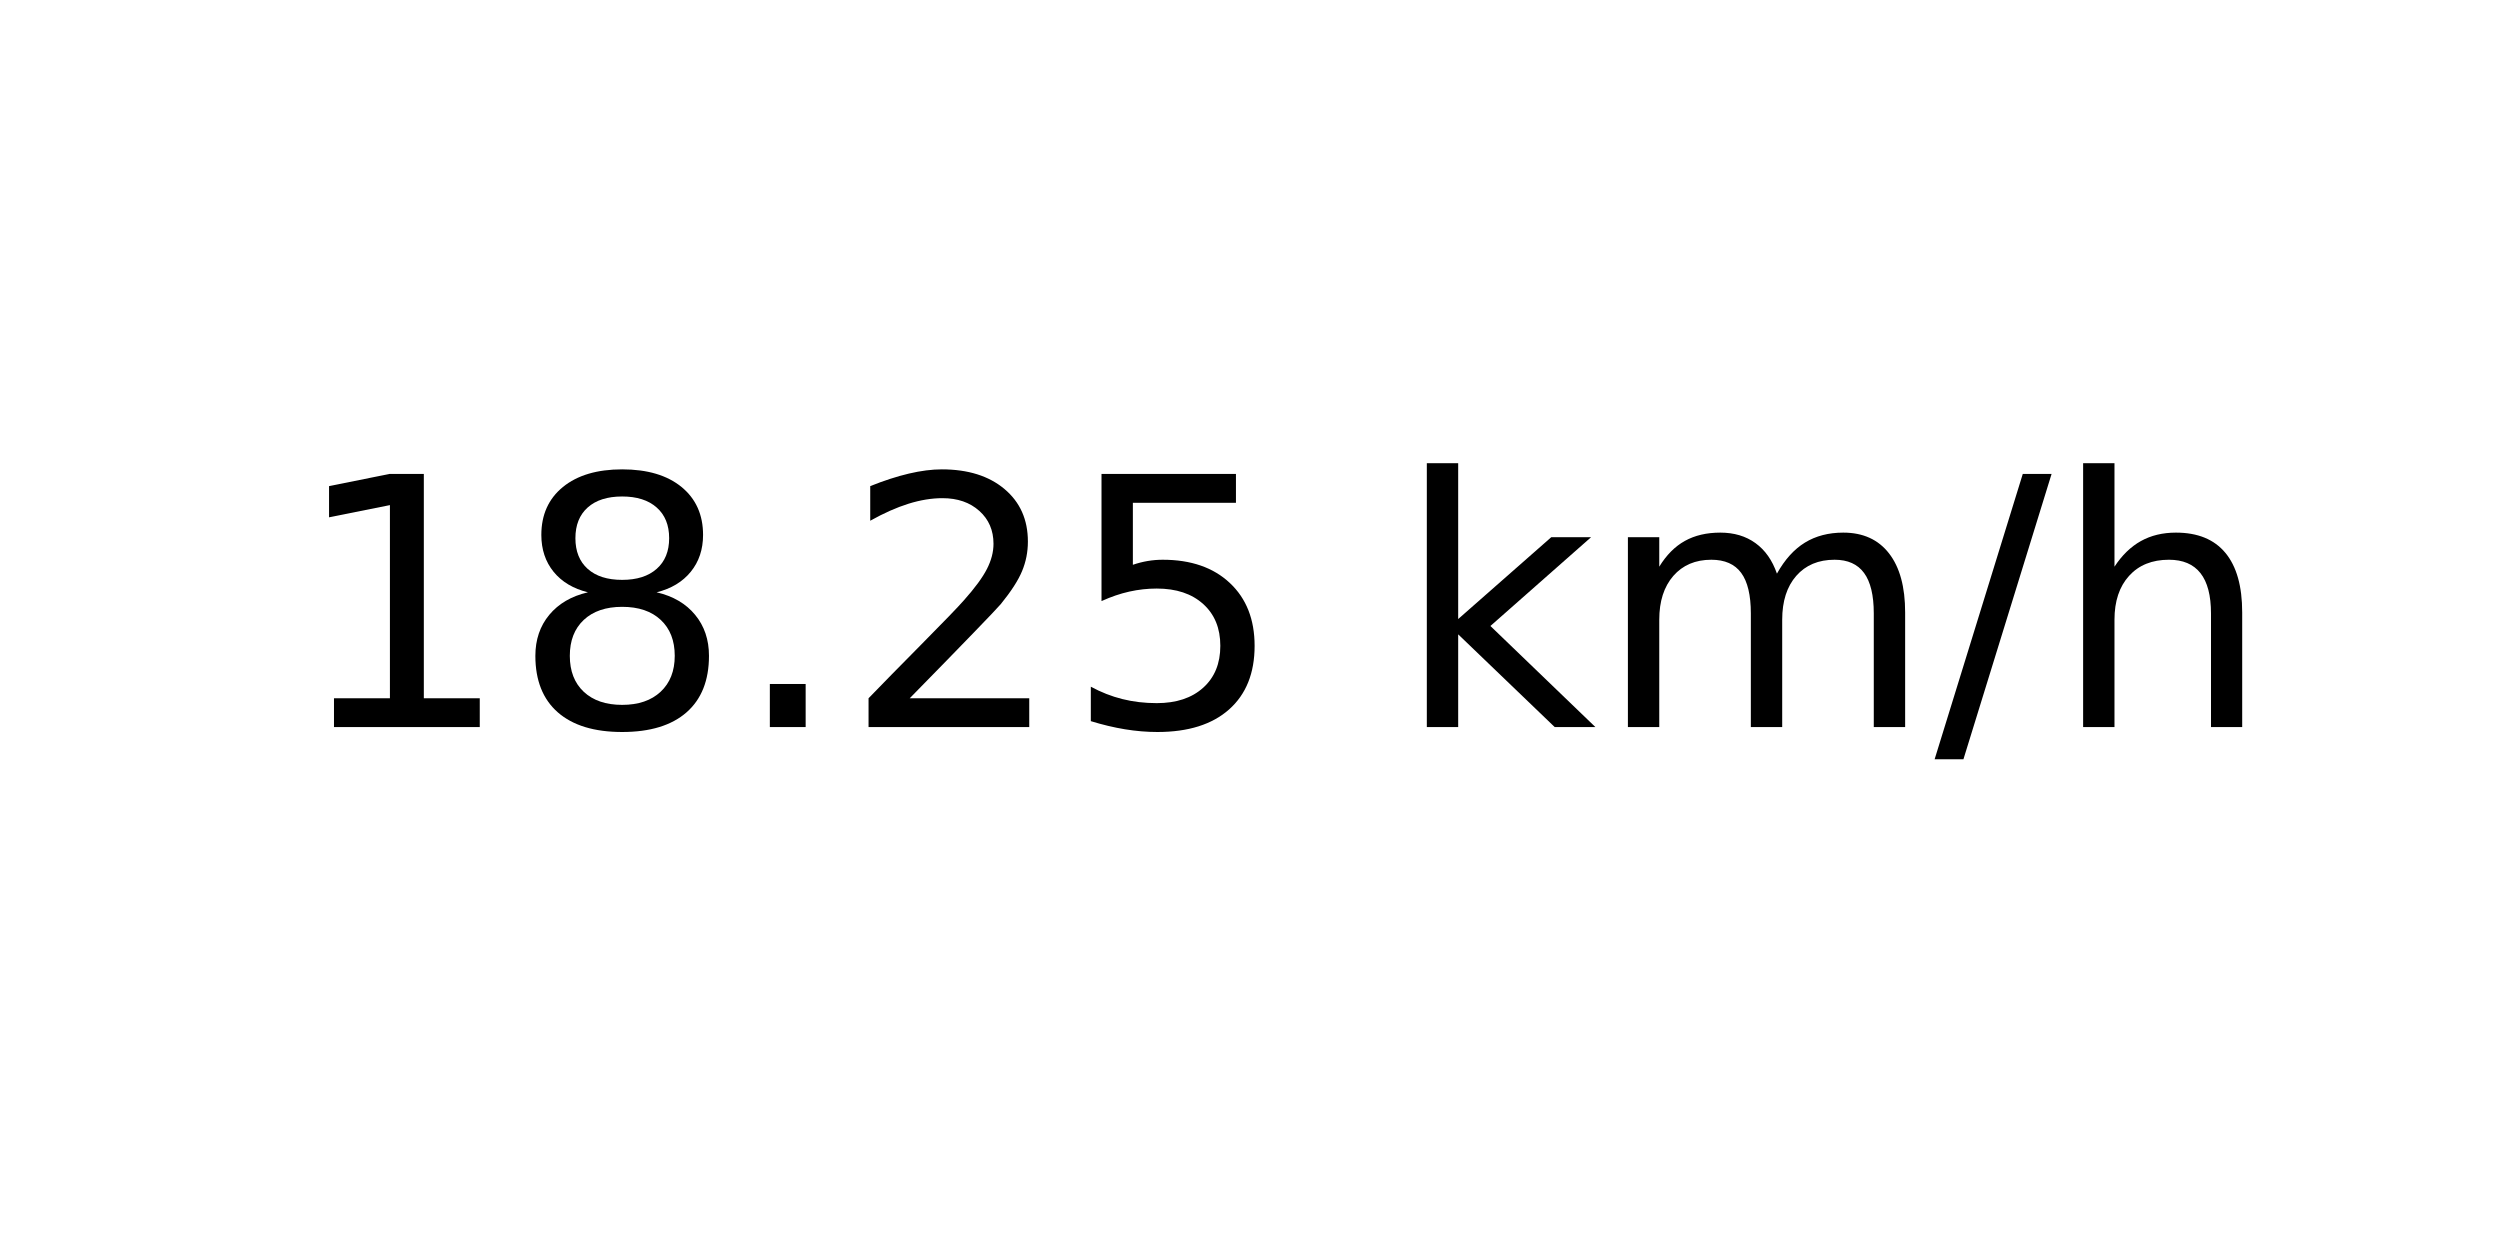
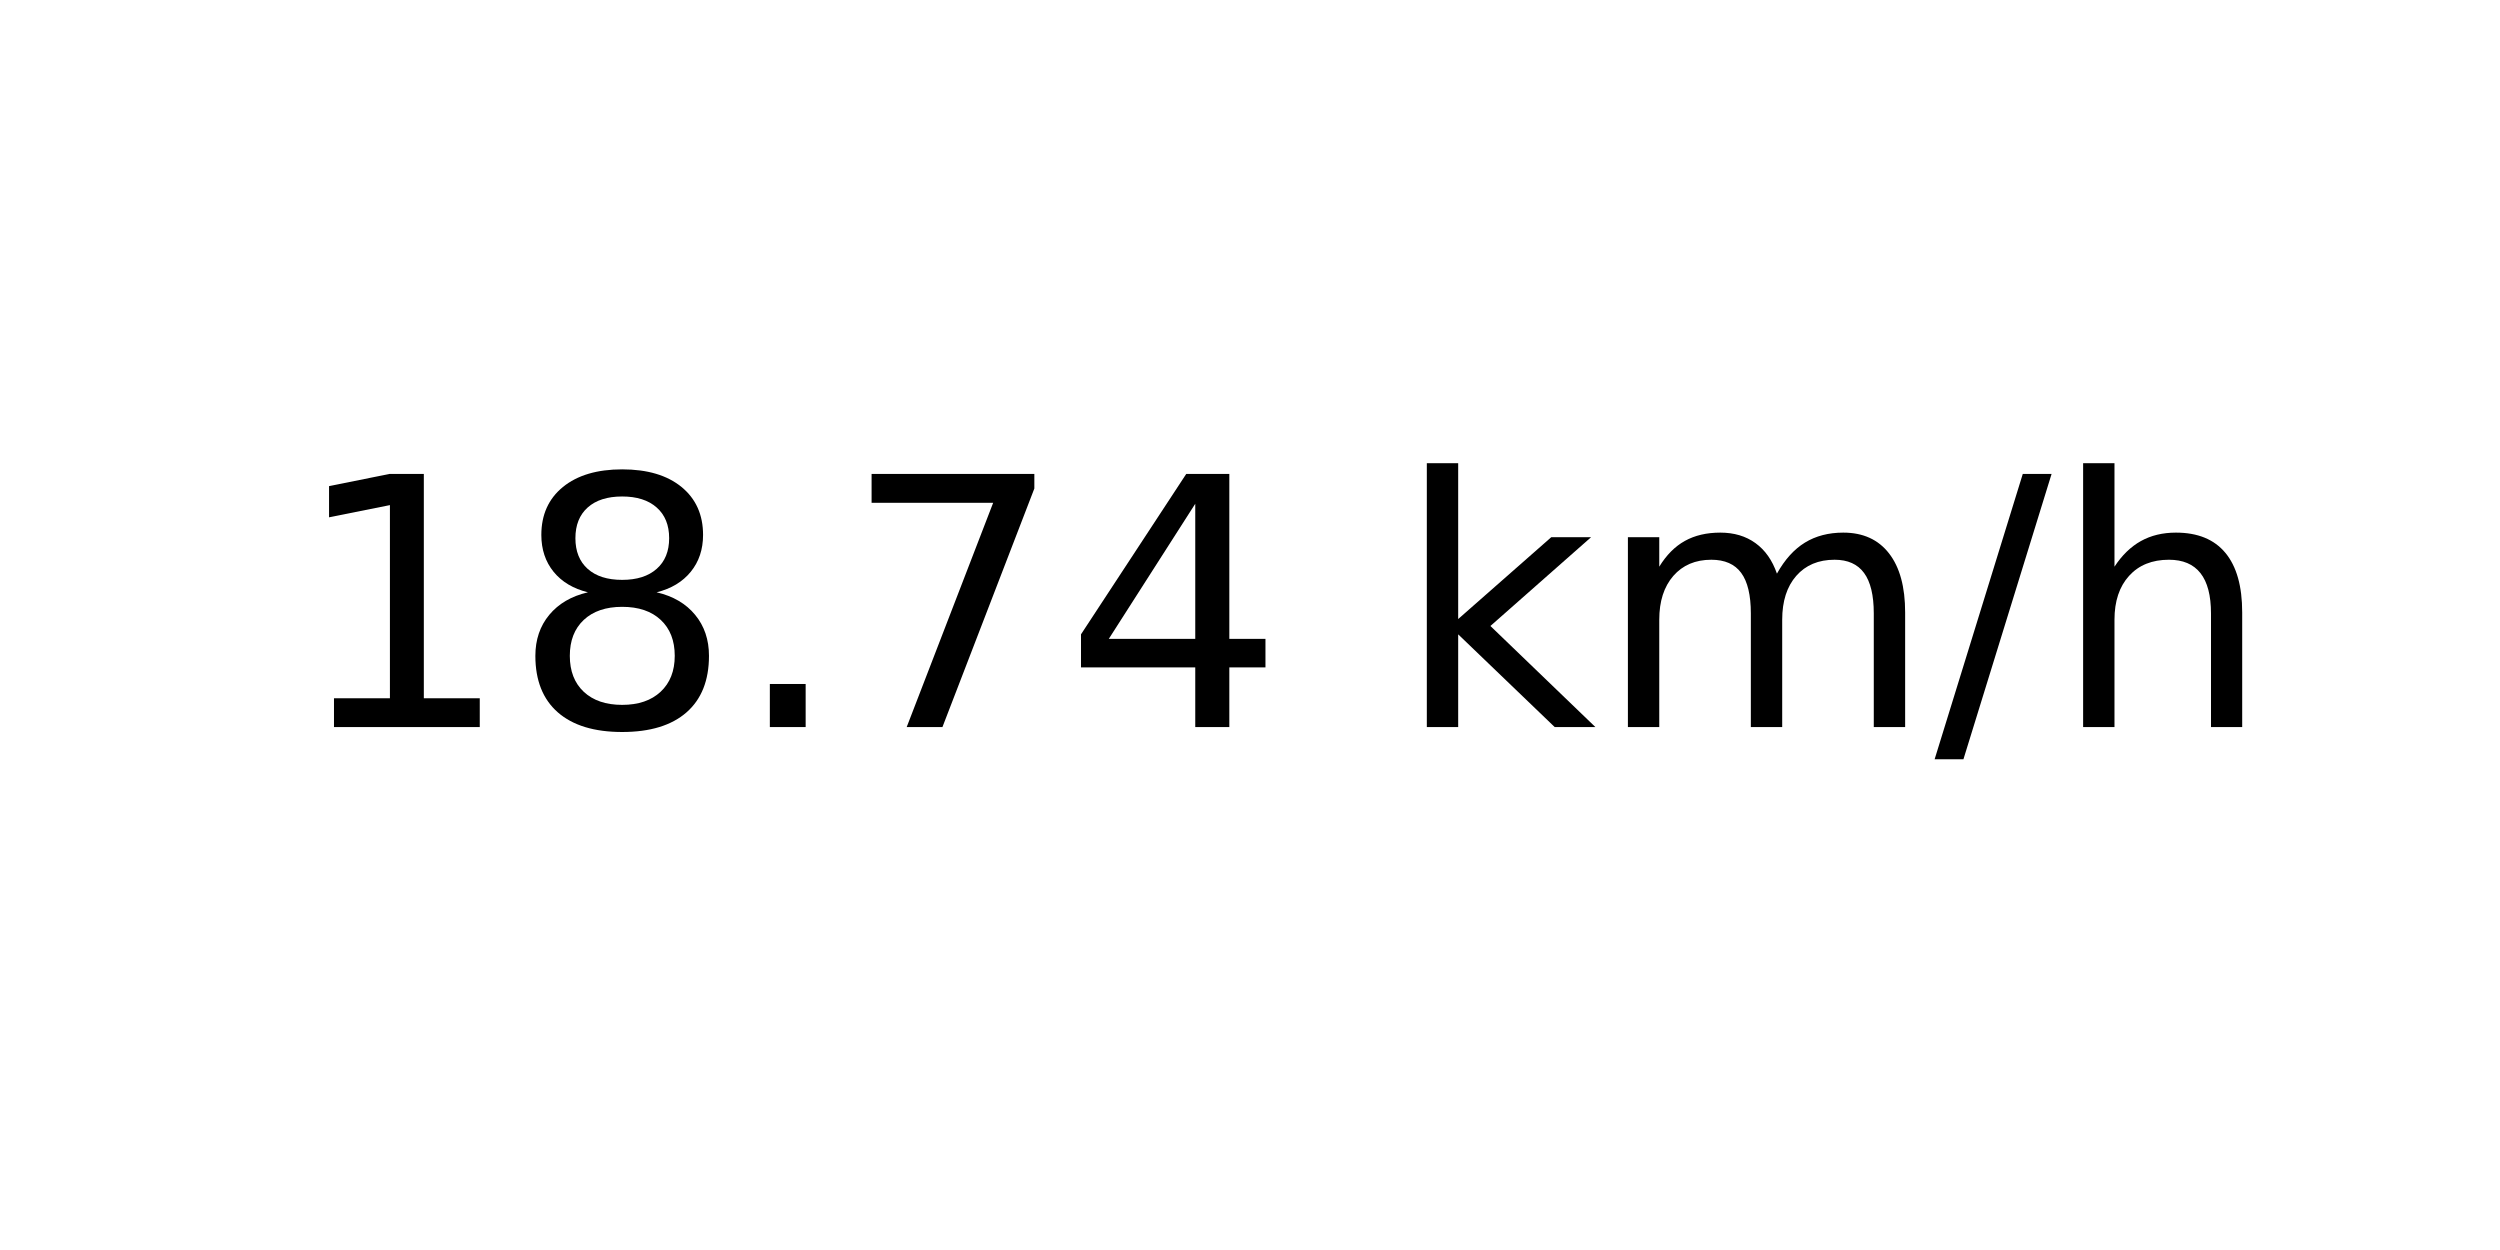
<svg xmlns="http://www.w3.org/2000/svg" xmlns:xlink="http://www.w3.org/1999/xlink" width="72pt" height="36pt" viewBox="0 0 72 36" version="1.1">
  <defs>
    <style type="text/css">*{stroke-linejoin: round; stroke-linecap: butt}</style>
  </defs>
  <g id="figure_1">
    <g id="axes_1">
      <g id="text_1">
        <g transform="translate(8.378125 20.93937) scale(0.1 -0.1)">
          <defs>
            <path id="DejaVuSans-31" d="M 794 531  L 1825 531  L 1825 4091  L 703 3866  L 703 4441  L 1819 4666  L 2450 4666  L 2450 531  L 3481 531  L 3481 0  L 794 0  L 794 531  z " transform="scale(0.015625)" />
            <path id="DejaVuSans-38" d="M 2034 2216  Q 1584 2216 1326 1975  Q 1069 1734 1069 1313  Q 1069 891 1326 650  Q 1584 409 2034 409  Q 2484 409 2743 651  Q 3003 894 3003 1313  Q 3003 1734 2745 1975  Q 2488 2216 2034 2216  z M 1403 2484  Q 997 2584 770 2862  Q 544 3141 544 3541  Q 544 4100 942 4425  Q 1341 4750 2034 4750  Q 2731 4750 3128 4425  Q 3525 4100 3525 3541  Q 3525 3141 3298 2862  Q 3072 2584 2669 2484  Q 3125 2378 3379 2068  Q 3634 1759 3634 1313  Q 3634 634 3220 271  Q 2806 -91 2034 -91  Q 1263 -91 848 271  Q 434 634 434 1313  Q 434 1759 690 2068  Q 947 2378 1403 2484  z M 1172 3481  Q 1172 3119 1398 2916  Q 1625 2713 2034 2713  Q 2441 2713 2670 2916  Q 2900 3119 2900 3481  Q 2900 3844 2670 4047  Q 2441 4250 2034 4250  Q 1625 4250 1398 4047  Q 1172 3844 1172 3481  z " transform="scale(0.015625)" />
            <path id="DejaVuSans-2e" d="M 684 794  L 1344 794  L 1344 0  L 684 0  L 684 794  z " transform="scale(0.015625)" />
-             <path id="DejaVuSans-32" d="M 1228 531  L 3431 531  L 3431 0  L 469 0  L 469 531  Q 828 903 1448 1529  Q 2069 2156 2228 2338  Q 2531 2678 2651 2914  Q 2772 3150 2772 3378  Q 2772 3750 2511 3984  Q 2250 4219 1831 4219  Q 1534 4219 1204 4116  Q 875 4013 500 3803  L 500 4441  Q 881 4594 1212 4672  Q 1544 4750 1819 4750  Q 2544 4750 2975 4387  Q 3406 4025 3406 3419  Q 3406 3131 3298 2873  Q 3191 2616 2906 2266  Q 2828 2175 2409 1742  Q 1991 1309 1228 531  z " transform="scale(0.015625)" />
-             <path id="DejaVuSans-35" d="M 691 4666  L 3169 4666  L 3169 4134  L 1269 4134  L 1269 2991  Q 1406 3038 1543 3061  Q 1681 3084 1819 3084  Q 2600 3084 3056 2656  Q 3513 2228 3513 1497  Q 3513 744 3044 326  Q 2575 -91 1722 -91  Q 1428 -91 1123 -41  Q 819 9 494 109  L 494 744  Q 775 591 1075 516  Q 1375 441 1709 441  Q 2250 441 2565 725  Q 2881 1009 2881 1497  Q 2881 1984 2565 2268  Q 2250 2553 1709 2553  Q 1456 2553 1204 2497  Q 953 2441 691 2322  L 691 4666  z " transform="scale(0.015625)" />
+             <path id="DejaVuSans-37" d="M 525 4666  L 3525 4666  L 3525 4397  L 1831 0  L 1172 0  L 2766 4134  L 525 4134  L 525 4666  z " transform="scale(0.015625)" />
+             <path id="DejaVuSans-34" d="M 2419 4116  L 825 1625  L 2419 1625  L 2419 4116  z M 2253 4666  L 3047 4666  L 3047 1625  L 3713 1625  L 3713 1100  L 3047 1100  L 3047 0  L 2419 0  L 2419 1100  L 313 1100  L 313 1709  L 2253 4666  z " transform="scale(0.015625)" />
            <path id="DejaVuSans-20" transform="scale(0.015625)" />
            <path id="DejaVuSans-6b" d="M 581 4863  L 1159 4863  L 1159 1991  L 2875 3500  L 3609 3500  L 1753 1863  L 3688 0  L 2938 0  L 1159 1709  L 1159 0  L 581 0  L 581 4863  z " transform="scale(0.015625)" />
            <path id="DejaVuSans-6d" d="M 3328 2828  Q 3544 3216 3844 3400  Q 4144 3584 4550 3584  Q 5097 3584 5394 3201  Q 5691 2819 5691 2113  L 5691 0  L 5113 0  L 5113 2094  Q 5113 2597 4934 2840  Q 4756 3084 4391 3084  Q 3944 3084 3684 2787  Q 3425 2491 3425 1978  L 3425 0  L 2847 0  L 2847 2094  Q 2847 2600 2669 2842  Q 2491 3084 2119 3084  Q 1678 3084 1418 2786  Q 1159 2488 1159 1978  L 1159 0  L 581 0  L 581 3500  L 1159 3500  L 1159 2956  Q 1356 3278 1631 3431  Q 1906 3584 2284 3584  Q 2666 3584 2933 3390  Q 3200 3197 3328 2828  z " transform="scale(0.015625)" />
            <path id="DejaVuSans-2f" d="M 1625 4666  L 2156 4666  L 531 -594  L 0 -594  L 1625 4666  z " transform="scale(0.015625)" />
            <path id="DejaVuSans-68" d="M 3513 2113  L 3513 0  L 2938 0  L 2938 2094  Q 2938 2591 2744 2837  Q 2550 3084 2163 3084  Q 1697 3084 1428 2787  Q 1159 2491 1159 1978  L 1159 0  L 581 0  L 581 4863  L 1159 4863  L 1159 2956  Q 1366 3272 1645 3428  Q 1925 3584 2291 3584  Q 2894 3584 3203 3211  Q 3513 2838 3513 2113  z " transform="scale(0.015625)" />
          </defs>
          <use xlink:href="#DejaVuSans-31" />
          <use xlink:href="#DejaVuSans-38" x="63.623" />
          <use xlink:href="#DejaVuSans-2e" x="127.246" />
-           <use xlink:href="#DejaVuSans-32" x="159.033" />
-           <use xlink:href="#DejaVuSans-35" x="222.656" />
+           <use xlink:href="#DejaVuSans-37" x="159.033" />
+           <use xlink:href="#DejaVuSans-34" x="222.656" />
          <use xlink:href="#DejaVuSans-20" x="286.279" />
          <use xlink:href="#DejaVuSans-6b" x="318.066" />
          <use xlink:href="#DejaVuSans-6d" x="375.977" />
          <use xlink:href="#DejaVuSans-2f" x="473.389" />
          <use xlink:href="#DejaVuSans-68" x="507.08" />
        </g>
      </g>
    </g>
  </g>
</svg>
